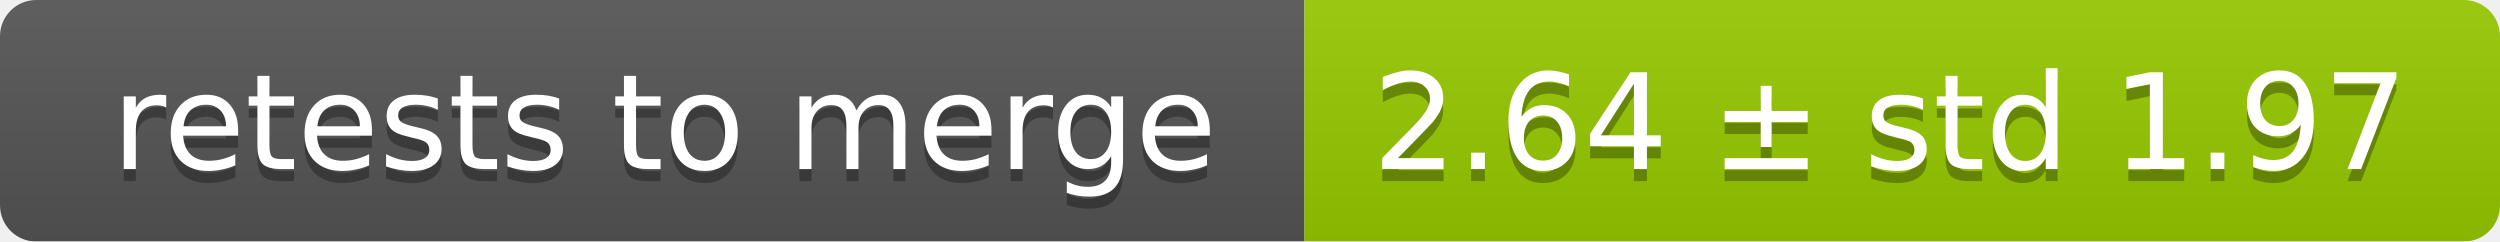
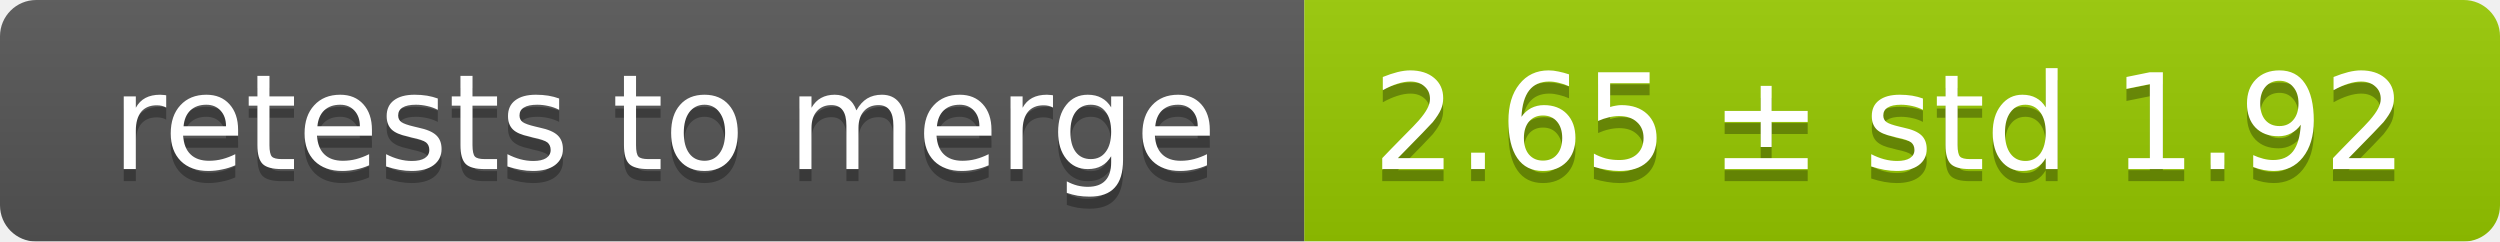
<svg xmlns="http://www.w3.org/2000/svg" width="207" height="20">
  <linearGradient id="smooth" x2="0" y2="100%">
    <stop offset="0" stop-color="#bbb" stop-opacity=".1" />
    <stop offset="1" stop-opacity=".1" />
  </linearGradient>
  <mask id="round">
    <rect width="207" height="20" rx="3" fill="#fff" />
  </mask>
  <g mask="url(#round)">
    <rect width="108" height="20" fill="#555" />
    <rect x="108" width="99" height="20" fill="#97ca00" />
    <rect width="207" height="20" fill="url(#smooth)" />
  </g>
  <g fill="#fff" text-anchor="middle" font-family="DejaVu Sans,Verdana,Geneva,sans-serif" font-size="11">
    <text x="55" y="15" fill="#010101" fill-opacity=".3">retests to merge</text>
    <text x="55" y="14">retests to merge</text>
-     <text x="156.5" y="15" fill="#010101" fill-opacity=".3">2.64 ± std 1.97</text>
-     <text x="156.5" y="14">2.64 ± std 1.97</text>
+     <text x="156.5" y="15" fill="#010101" fill-opacity=".3">2.65 ± std 1.92</text>
+     <text x="156.5" y="14">2.65 ± std 1.92</text>
  </g>
</svg>
